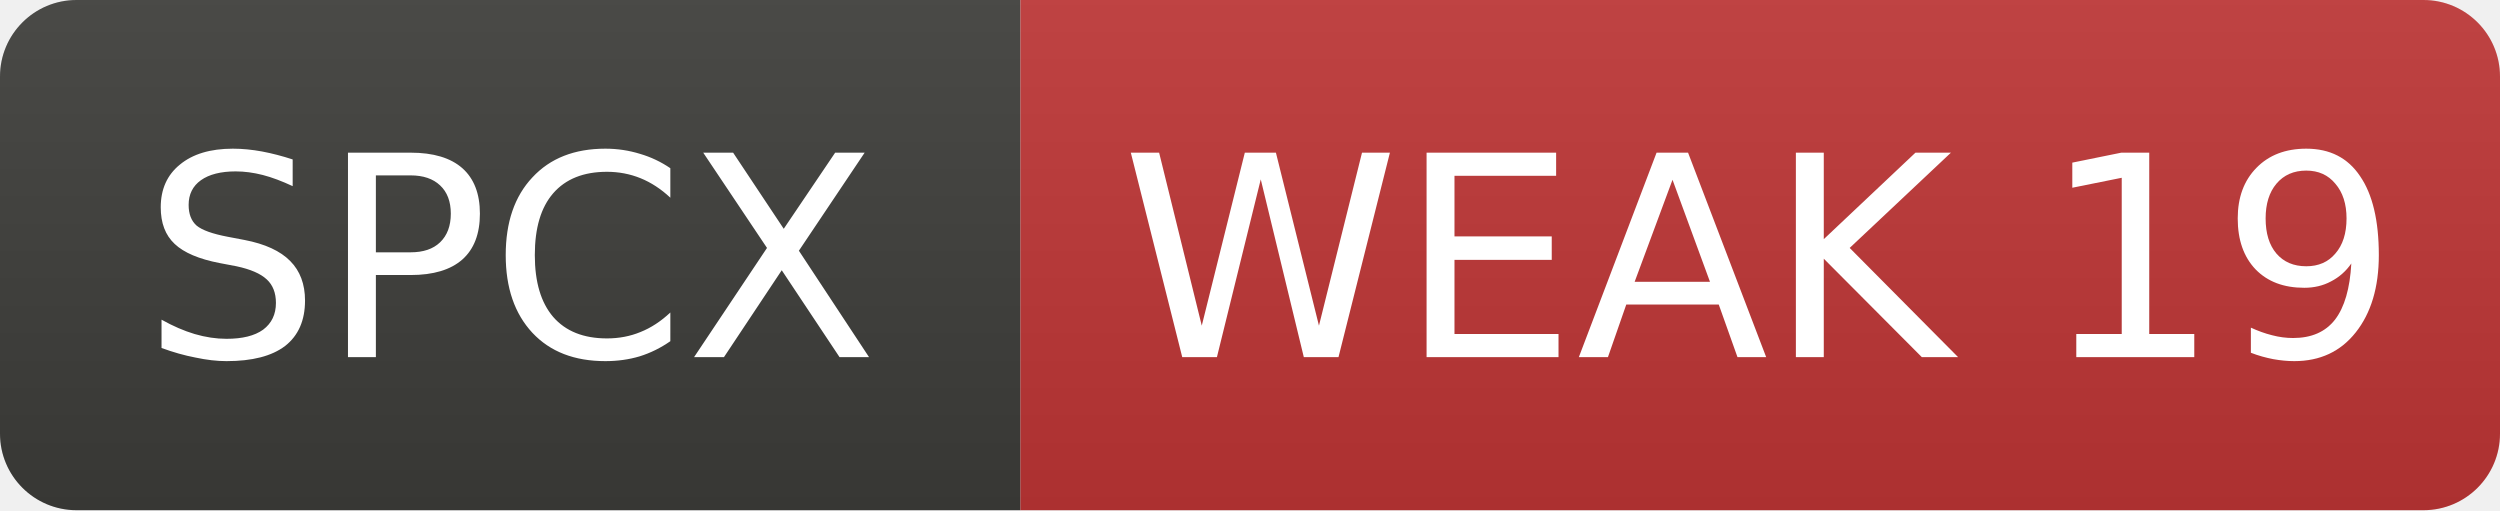
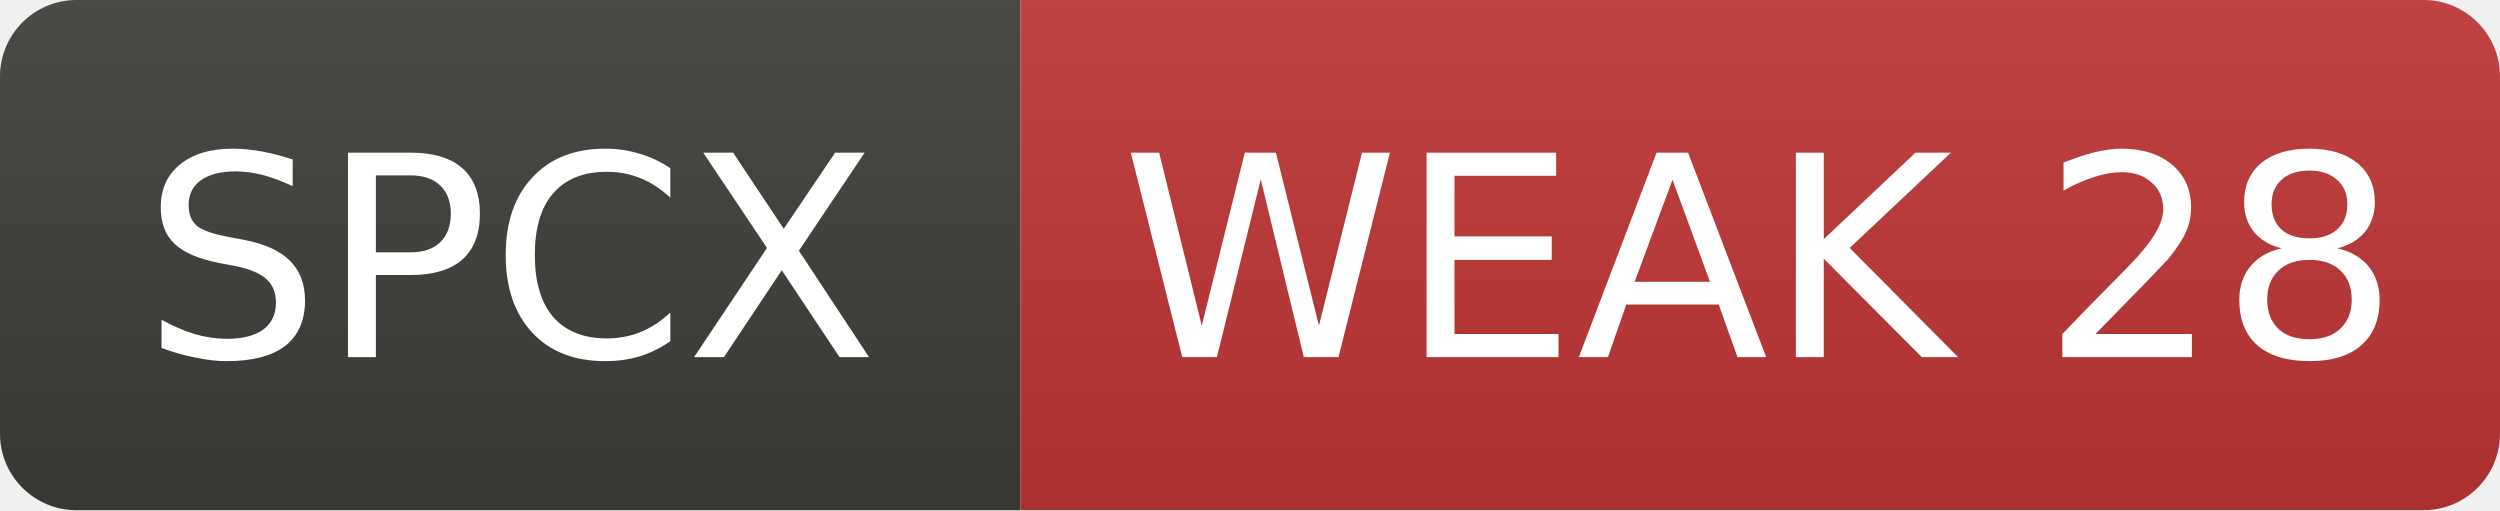
- <svg xmlns="http://www.w3.org/2000/svg" width="98" height="20" role="img" aria-label="SPCX: WEAK 19">
+ <svg xmlns="http://www.w3.org/2000/svg" width="98" height="20" role="img" aria-label="SPCX: WEAK 28">
  <linearGradient id="s" x2="0" y2="100%">
    <stop offset="0" stop-color="#bbb" stop-opacity=".1" />
    <stop offset="1" stop-opacity=".1" />
  </linearGradient>
  <clipPath id="r">
    <rect width="98" height="20" rx="3" fill="#fff" />
  </clipPath>
  <g clip-path="url(#r)">
    <rect width="40" height="20" fill="#3d3d3a" />
    <rect x="40" width="58" height="20" fill="#c03636" />
    <rect width="98" height="20" fill="url(#s)" />
  </g>
  <g fill="#fff" text-anchor="middle" font-family="Verdana,Geneva,DejaVu Sans,sans-serif" font-size="11">
    <text x="20.0" y="14">SPCX</text>
-     <text x="69.0" y="14">WEAK 19</text>
+     <text x="69.0" y="14">WEAK 28</text>
  </g>
</svg>
